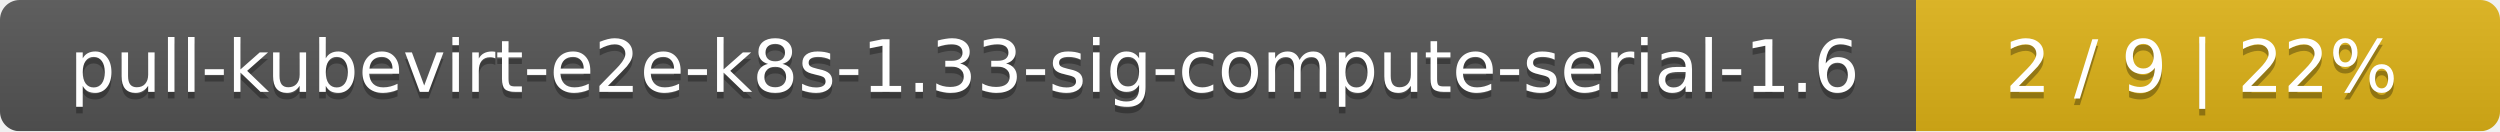
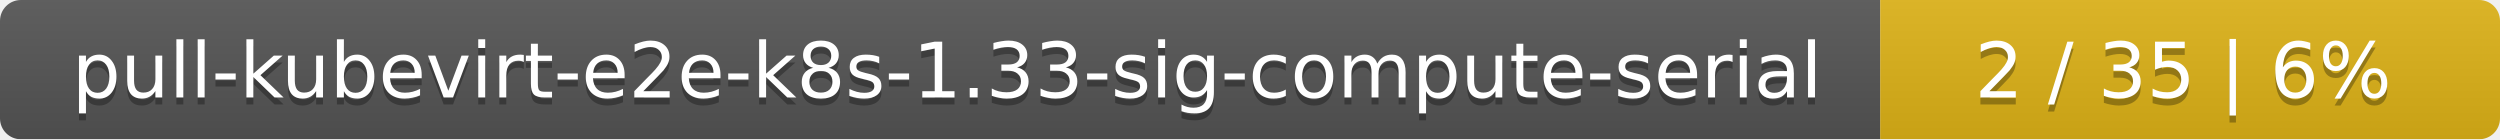
- <svg xmlns="http://www.w3.org/2000/svg" width="381" height="20">
+ <svg xmlns="http://www.w3.org/2000/svg" width="359" height="20">
  <linearGradient id="smooth" x2="0" y2="100%">
    <stop offset="0" stop-color="#bbb" stop-opacity=".1" />
    <stop offset="1" stop-opacity=".1" />
  </linearGradient>
  <mask id="round">
-     <rect width="381" height="20" rx="3" fill="#fff" />
+     <rect width="359" height="20" rx="3" fill="#fff" />
  </mask>
  <g mask="url(#round)">
-     <rect width="292" height="20" fill="#555" />
-     <rect x="292" width="89" height="20" fill="#dfb317" />
-     <rect width="381" height="20" fill="url(#smooth)" />
+     <rect width="270" height="20" fill="#555" />
+     <rect x="270" width="89" height="20" fill="#dfb317" />
+     <rect width="359" height="20" fill="url(#smooth)" />
  </g>
  <g fill="#fff" text-anchor="middle" font-family="DejaVu Sans,Verdana,Geneva,sans-serif" font-size="11">
-     <text x="147" y="15" fill="#010101" fill-opacity=".3">pull-kubevirt-e2e-k8s-1.33-sig-compute-serial-1.6</text>
-     <text x="147" y="14">pull-kubevirt-e2e-k8s-1.33-sig-compute-serial-1.6</text>
-     <text x="335.5" y="15" fill="#010101" fill-opacity=".3">2 / 9    |    22%</text>
-     <text x="335.5" y="14">2 / 9    |    22%</text>
+     <text x="136" y="15" fill="#010101" fill-opacity=".3">pull-kubevirt-e2e-k8s-1.33-sig-compute-serial</text>
+     <text x="136" y="14">pull-kubevirt-e2e-k8s-1.33-sig-compute-serial</text>
+     <text x="313.5" y="15" fill="#010101" fill-opacity=".3">2 / 35    |    6%</text>
+     <text x="313.5" y="14">2 / 35    |    6%</text>
  </g>
</svg>
